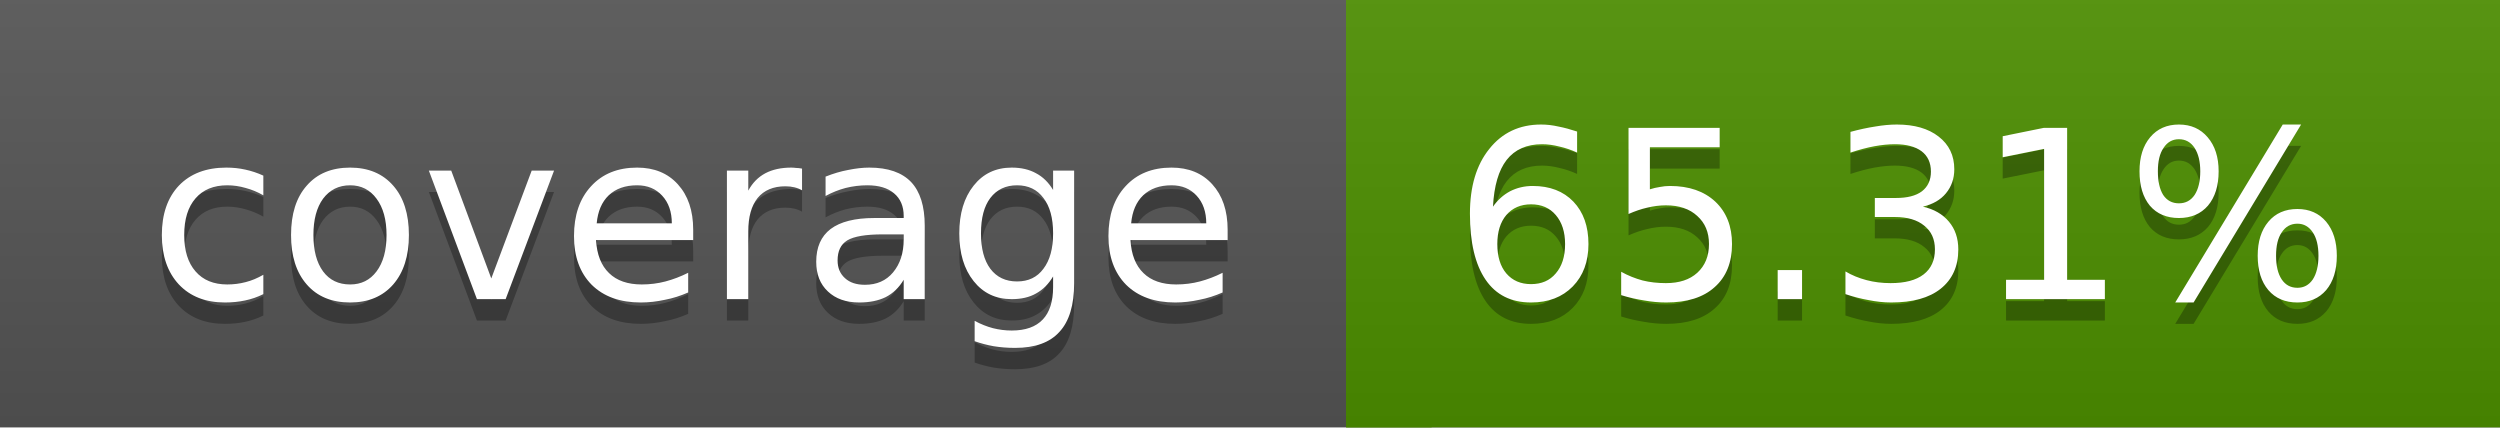
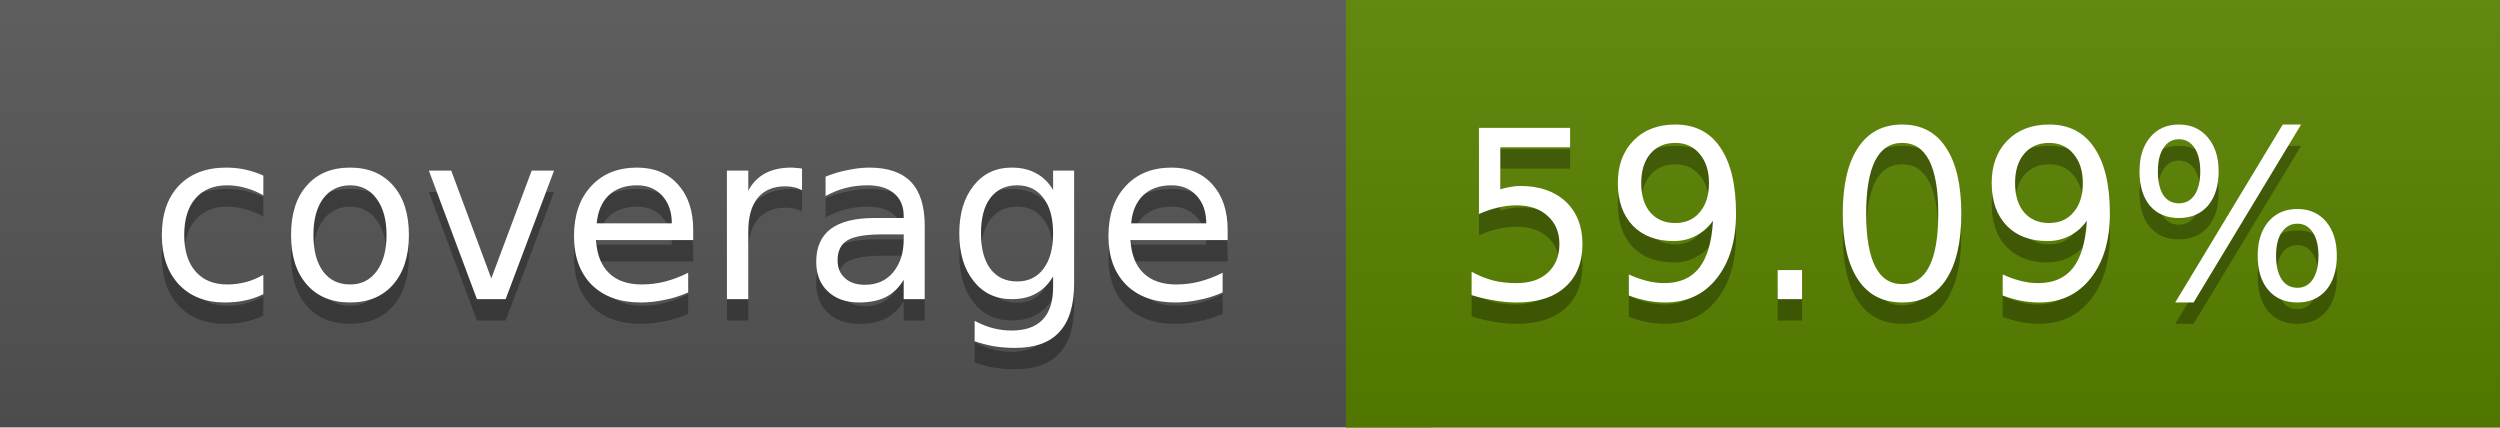
<svg xmlns="http://www.w3.org/2000/svg" width="117" height="20">
  <linearGradient id="a" x2="0" y2="100%">
    <stop offset="0" stop-color="#bbb" stop-opacity=".1" />
    <stop offset="1" stop-opacity=".1" />
  </linearGradient>
  <rect rx="0" width="117" height="20" fill="#555" />
-   <rect rx="0" x="63" width="54" height="20" fill="#4d9000" />
-   <path fill="#4d9000" d="M63 0h4v20h-4z" />
+   <rect rx="0" x="63" width="54" height="20" fill="#5a8300" />
+   <path fill="#5a8300" d="M63 0h4v20h-4z" />
  <rect rx="0" width="117" height="20" fill="url(#a)" />
  <g fill="#fff" text-anchor="middle" font-family="DejaVu Sans,Verdana,Geneva,sans-serif" font-size="11">
    <text x="32.5" y="15" fill="#010101" fill-opacity=".3">coverage</text>
    <text x="32.5" y="14">coverage</text>
-     <text x="89" y="15" fill="#010101" fill-opacity=".3">65.31%</text>
-     <text x="89" y="14">65.31%</text>
+     <text x="89" y="15" fill="#010101" fill-opacity=".3">59.09%</text>
+     <text x="89" y="14">59.09%</text>
  </g>
</svg>
